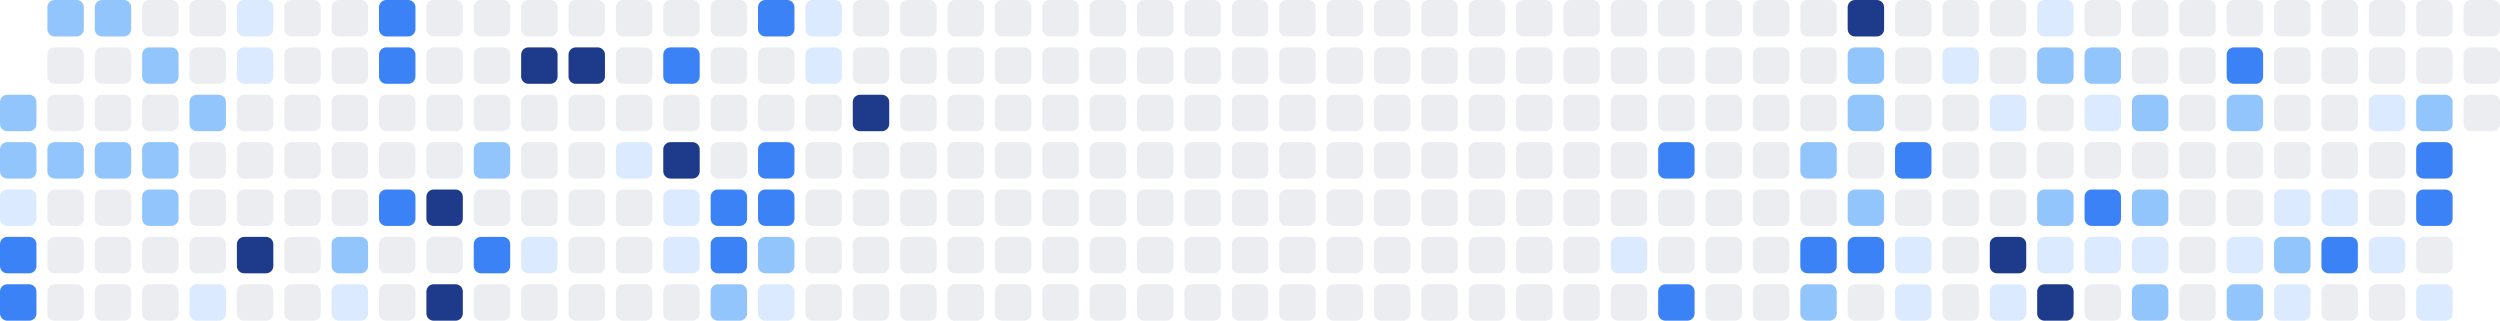
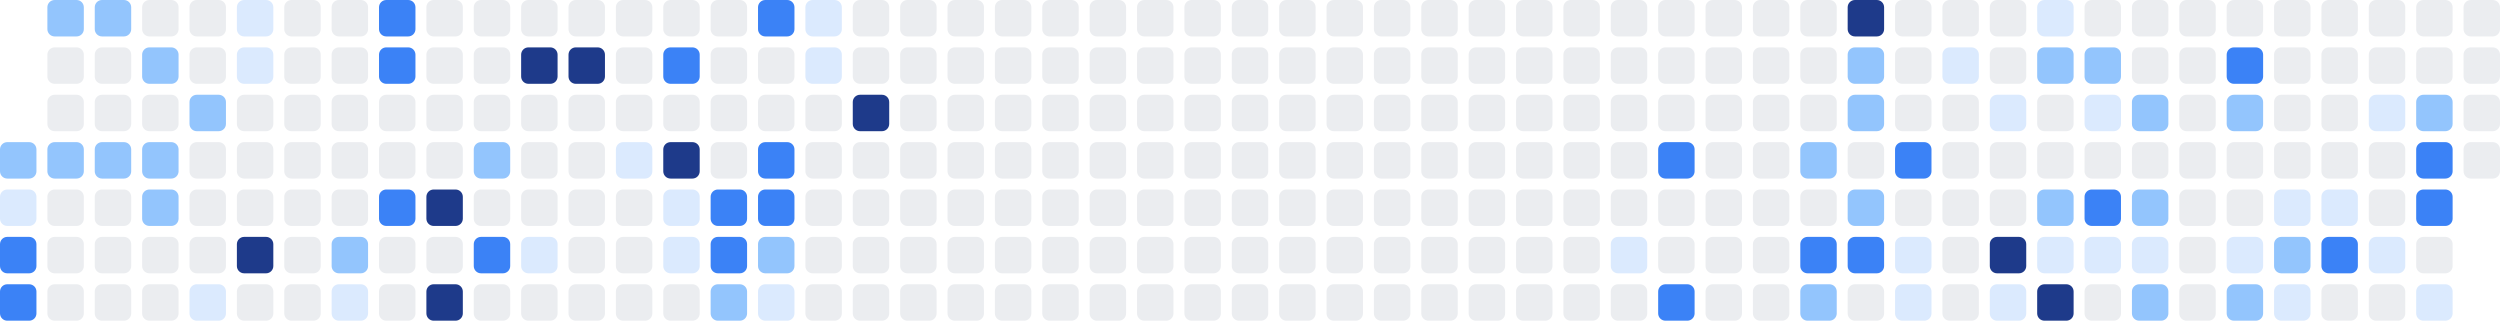
<svg xmlns="http://www.w3.org/2000/svg" width="686" height="88" viewBox="0 0 686 88" role="img" aria-label="Shikimori activity heatmap">
-   <rect x="0" y="26" width="10" height="10" rx="2" ry="2" fill="#93c5fd" />
  <rect x="0" y="39" width="10" height="10" rx="2" ry="2" fill="#93c5fd" />
  <rect x="0" y="52" width="10" height="10" rx="2" ry="2" fill="#dbeafe" />
  <rect x="0" y="65" width="10" height="10" rx="2" ry="2" fill="#3b82f6" />
  <rect x="0" y="78" width="10" height="10" rx="2" ry="2" fill="#3b82f6" />
  <rect x="13" y="0" width="10" height="10" rx="2" ry="2" fill="#93c5fd" />
  <rect x="13" y="13" width="10" height="10" rx="2" ry="2" fill="#ebedf0" />
  <rect x="13" y="26" width="10" height="10" rx="2" ry="2" fill="#ebedf0" />
  <rect x="13" y="39" width="10" height="10" rx="2" ry="2" fill="#93c5fd" />
  <rect x="13" y="52" width="10" height="10" rx="2" ry="2" fill="#ebedf0" />
  <rect x="13" y="65" width="10" height="10" rx="2" ry="2" fill="#ebedf0" />
  <rect x="13" y="78" width="10" height="10" rx="2" ry="2" fill="#ebedf0" />
  <rect x="26" y="0" width="10" height="10" rx="2" ry="2" fill="#93c5fd" />
  <rect x="26" y="13" width="10" height="10" rx="2" ry="2" fill="#ebedf0" />
  <rect x="26" y="26" width="10" height="10" rx="2" ry="2" fill="#ebedf0" />
  <rect x="26" y="39" width="10" height="10" rx="2" ry="2" fill="#93c5fd" />
  <rect x="26" y="52" width="10" height="10" rx="2" ry="2" fill="#ebedf0" />
  <rect x="26" y="65" width="10" height="10" rx="2" ry="2" fill="#ebedf0" />
  <rect x="26" y="78" width="10" height="10" rx="2" ry="2" fill="#ebedf0" />
  <rect x="39" y="0" width="10" height="10" rx="2" ry="2" fill="#ebedf0" />
  <rect x="39" y="13" width="10" height="10" rx="2" ry="2" fill="#93c5fd" />
  <rect x="39" y="26" width="10" height="10" rx="2" ry="2" fill="#ebedf0" />
  <rect x="39" y="39" width="10" height="10" rx="2" ry="2" fill="#93c5fd" />
  <rect x="39" y="52" width="10" height="10" rx="2" ry="2" fill="#93c5fd" />
  <rect x="39" y="65" width="10" height="10" rx="2" ry="2" fill="#ebedf0" />
  <rect x="39" y="78" width="10" height="10" rx="2" ry="2" fill="#ebedf0" />
  <rect x="52" y="0" width="10" height="10" rx="2" ry="2" fill="#ebedf0" />
  <rect x="52" y="13" width="10" height="10" rx="2" ry="2" fill="#ebedf0" />
  <rect x="52" y="26" width="10" height="10" rx="2" ry="2" fill="#93c5fd" />
  <rect x="52" y="39" width="10" height="10" rx="2" ry="2" fill="#ebedf0" />
  <rect x="52" y="52" width="10" height="10" rx="2" ry="2" fill="#ebedf0" />
  <rect x="52" y="65" width="10" height="10" rx="2" ry="2" fill="#ebedf0" />
  <rect x="52" y="78" width="10" height="10" rx="2" ry="2" fill="#dbeafe" />
  <rect x="65" y="0" width="10" height="10" rx="2" ry="2" fill="#dbeafe" />
  <rect x="65" y="13" width="10" height="10" rx="2" ry="2" fill="#dbeafe" />
  <rect x="65" y="26" width="10" height="10" rx="2" ry="2" fill="#ebedf0" />
  <rect x="65" y="39" width="10" height="10" rx="2" ry="2" fill="#ebedf0" />
  <rect x="65" y="52" width="10" height="10" rx="2" ry="2" fill="#ebedf0" />
  <rect x="65" y="65" width="10" height="10" rx="2" ry="2" fill="#1e3a8a" />
  <rect x="65" y="78" width="10" height="10" rx="2" ry="2" fill="#ebedf0" />
  <rect x="78" y="0" width="10" height="10" rx="2" ry="2" fill="#ebedf0" />
  <rect x="78" y="13" width="10" height="10" rx="2" ry="2" fill="#ebedf0" />
  <rect x="78" y="26" width="10" height="10" rx="2" ry="2" fill="#ebedf0" />
  <rect x="78" y="39" width="10" height="10" rx="2" ry="2" fill="#ebedf0" />
  <rect x="78" y="52" width="10" height="10" rx="2" ry="2" fill="#ebedf0" />
  <rect x="78" y="65" width="10" height="10" rx="2" ry="2" fill="#ebedf0" />
  <rect x="78" y="78" width="10" height="10" rx="2" ry="2" fill="#ebedf0" />
  <rect x="91" y="0" width="10" height="10" rx="2" ry="2" fill="#ebedf0" />
  <rect x="91" y="13" width="10" height="10" rx="2" ry="2" fill="#ebedf0" />
  <rect x="91" y="26" width="10" height="10" rx="2" ry="2" fill="#ebedf0" />
  <rect x="91" y="39" width="10" height="10" rx="2" ry="2" fill="#ebedf0" />
  <rect x="91" y="52" width="10" height="10" rx="2" ry="2" fill="#ebedf0" />
  <rect x="91" y="65" width="10" height="10" rx="2" ry="2" fill="#93c5fd" />
  <rect x="91" y="78" width="10" height="10" rx="2" ry="2" fill="#dbeafe" />
  <rect x="104" y="0" width="10" height="10" rx="2" ry="2" fill="#3b82f6" />
  <rect x="104" y="13" width="10" height="10" rx="2" ry="2" fill="#3b82f6" />
  <rect x="104" y="26" width="10" height="10" rx="2" ry="2" fill="#ebedf0" />
  <rect x="104" y="39" width="10" height="10" rx="2" ry="2" fill="#ebedf0" />
  <rect x="104" y="52" width="10" height="10" rx="2" ry="2" fill="#3b82f6" />
  <rect x="104" y="65" width="10" height="10" rx="2" ry="2" fill="#ebedf0" />
  <rect x="104" y="78" width="10" height="10" rx="2" ry="2" fill="#ebedf0" />
  <rect x="117" y="0" width="10" height="10" rx="2" ry="2" fill="#ebedf0" />
  <rect x="117" y="13" width="10" height="10" rx="2" ry="2" fill="#ebedf0" />
  <rect x="117" y="26" width="10" height="10" rx="2" ry="2" fill="#ebedf0" />
  <rect x="117" y="39" width="10" height="10" rx="2" ry="2" fill="#ebedf0" />
  <rect x="117" y="52" width="10" height="10" rx="2" ry="2" fill="#1e3a8a" />
  <rect x="117" y="65" width="10" height="10" rx="2" ry="2" fill="#ebedf0" />
  <rect x="117" y="78" width="10" height="10" rx="2" ry="2" fill="#1e3a8a" />
  <rect x="130" y="0" width="10" height="10" rx="2" ry="2" fill="#ebedf0" />
  <rect x="130" y="13" width="10" height="10" rx="2" ry="2" fill="#ebedf0" />
  <rect x="130" y="26" width="10" height="10" rx="2" ry="2" fill="#ebedf0" />
  <rect x="130" y="39" width="10" height="10" rx="2" ry="2" fill="#93c5fd" />
  <rect x="130" y="52" width="10" height="10" rx="2" ry="2" fill="#ebedf0" />
  <rect x="130" y="65" width="10" height="10" rx="2" ry="2" fill="#3b82f6" />
  <rect x="130" y="78" width="10" height="10" rx="2" ry="2" fill="#ebedf0" />
  <rect x="143" y="0" width="10" height="10" rx="2" ry="2" fill="#ebedf0" />
  <rect x="143" y="13" width="10" height="10" rx="2" ry="2" fill="#1e3a8a" />
  <rect x="143" y="26" width="10" height="10" rx="2" ry="2" fill="#ebedf0" />
  <rect x="143" y="39" width="10" height="10" rx="2" ry="2" fill="#ebedf0" />
  <rect x="143" y="52" width="10" height="10" rx="2" ry="2" fill="#ebedf0" />
  <rect x="143" y="65" width="10" height="10" rx="2" ry="2" fill="#dbeafe" />
  <rect x="143" y="78" width="10" height="10" rx="2" ry="2" fill="#ebedf0" />
  <rect x="156" y="0" width="10" height="10" rx="2" ry="2" fill="#ebedf0" />
  <rect x="156" y="13" width="10" height="10" rx="2" ry="2" fill="#1e3a8a" />
  <rect x="156" y="26" width="10" height="10" rx="2" ry="2" fill="#ebedf0" />
  <rect x="156" y="39" width="10" height="10" rx="2" ry="2" fill="#ebedf0" />
  <rect x="156" y="52" width="10" height="10" rx="2" ry="2" fill="#ebedf0" />
  <rect x="156" y="65" width="10" height="10" rx="2" ry="2" fill="#ebedf0" />
  <rect x="156" y="78" width="10" height="10" rx="2" ry="2" fill="#ebedf0" />
  <rect x="169" y="0" width="10" height="10" rx="2" ry="2" fill="#ebedf0" />
  <rect x="169" y="13" width="10" height="10" rx="2" ry="2" fill="#ebedf0" />
  <rect x="169" y="26" width="10" height="10" rx="2" ry="2" fill="#ebedf0" />
  <rect x="169" y="39" width="10" height="10" rx="2" ry="2" fill="#dbeafe" />
  <rect x="169" y="52" width="10" height="10" rx="2" ry="2" fill="#ebedf0" />
  <rect x="169" y="65" width="10" height="10" rx="2" ry="2" fill="#ebedf0" />
  <rect x="169" y="78" width="10" height="10" rx="2" ry="2" fill="#ebedf0" />
  <rect x="182" y="0" width="10" height="10" rx="2" ry="2" fill="#ebedf0" />
  <rect x="182" y="13" width="10" height="10" rx="2" ry="2" fill="#3b82f6" />
  <rect x="182" y="26" width="10" height="10" rx="2" ry="2" fill="#ebedf0" />
  <rect x="182" y="39" width="10" height="10" rx="2" ry="2" fill="#1e3a8a" />
  <rect x="182" y="52" width="10" height="10" rx="2" ry="2" fill="#dbeafe" />
  <rect x="182" y="65" width="10" height="10" rx="2" ry="2" fill="#dbeafe" />
  <rect x="182" y="78" width="10" height="10" rx="2" ry="2" fill="#ebedf0" />
  <rect x="195" y="0" width="10" height="10" rx="2" ry="2" fill="#ebedf0" />
  <rect x="195" y="13" width="10" height="10" rx="2" ry="2" fill="#ebedf0" />
  <rect x="195" y="26" width="10" height="10" rx="2" ry="2" fill="#ebedf0" />
  <rect x="195" y="39" width="10" height="10" rx="2" ry="2" fill="#ebedf0" />
  <rect x="195" y="52" width="10" height="10" rx="2" ry="2" fill="#3b82f6" />
  <rect x="195" y="65" width="10" height="10" rx="2" ry="2" fill="#3b82f6" />
  <rect x="195" y="78" width="10" height="10" rx="2" ry="2" fill="#93c5fd" />
  <rect x="208" y="0" width="10" height="10" rx="2" ry="2" fill="#3b82f6" />
  <rect x="208" y="13" width="10" height="10" rx="2" ry="2" fill="#ebedf0" />
  <rect x="208" y="26" width="10" height="10" rx="2" ry="2" fill="#ebedf0" />
  <rect x="208" y="39" width="10" height="10" rx="2" ry="2" fill="#3b82f6" />
  <rect x="208" y="52" width="10" height="10" rx="2" ry="2" fill="#3b82f6" />
  <rect x="208" y="65" width="10" height="10" rx="2" ry="2" fill="#93c5fd" />
  <rect x="208" y="78" width="10" height="10" rx="2" ry="2" fill="#dbeafe" />
  <rect x="221" y="0" width="10" height="10" rx="2" ry="2" fill="#dbeafe" />
  <rect x="221" y="13" width="10" height="10" rx="2" ry="2" fill="#dbeafe" />
  <rect x="221" y="26" width="10" height="10" rx="2" ry="2" fill="#ebedf0" />
  <rect x="221" y="39" width="10" height="10" rx="2" ry="2" fill="#ebedf0" />
  <rect x="221" y="52" width="10" height="10" rx="2" ry="2" fill="#ebedf0" />
  <rect x="221" y="65" width="10" height="10" rx="2" ry="2" fill="#ebedf0" />
  <rect x="221" y="78" width="10" height="10" rx="2" ry="2" fill="#ebedf0" />
  <rect x="234" y="0" width="10" height="10" rx="2" ry="2" fill="#ebedf0" />
  <rect x="234" y="13" width="10" height="10" rx="2" ry="2" fill="#ebedf0" />
  <rect x="234" y="26" width="10" height="10" rx="2" ry="2" fill="#1e3a8a" />
  <rect x="234" y="39" width="10" height="10" rx="2" ry="2" fill="#ebedf0" />
  <rect x="234" y="52" width="10" height="10" rx="2" ry="2" fill="#ebedf0" />
  <rect x="234" y="65" width="10" height="10" rx="2" ry="2" fill="#ebedf0" />
  <rect x="234" y="78" width="10" height="10" rx="2" ry="2" fill="#ebedf0" />
  <rect x="247" y="0" width="10" height="10" rx="2" ry="2" fill="#ebedf0" />
  <rect x="247" y="13" width="10" height="10" rx="2" ry="2" fill="#ebedf0" />
  <rect x="247" y="26" width="10" height="10" rx="2" ry="2" fill="#ebedf0" />
  <rect x="247" y="39" width="10" height="10" rx="2" ry="2" fill="#ebedf0" />
  <rect x="247" y="52" width="10" height="10" rx="2" ry="2" fill="#ebedf0" />
  <rect x="247" y="65" width="10" height="10" rx="2" ry="2" fill="#ebedf0" />
  <rect x="247" y="78" width="10" height="10" rx="2" ry="2" fill="#ebedf0" />
  <rect x="260" y="0" width="10" height="10" rx="2" ry="2" fill="#ebedf0" />
  <rect x="260" y="13" width="10" height="10" rx="2" ry="2" fill="#ebedf0" />
  <rect x="260" y="26" width="10" height="10" rx="2" ry="2" fill="#ebedf0" />
  <rect x="260" y="39" width="10" height="10" rx="2" ry="2" fill="#ebedf0" />
  <rect x="260" y="52" width="10" height="10" rx="2" ry="2" fill="#ebedf0" />
  <rect x="260" y="65" width="10" height="10" rx="2" ry="2" fill="#ebedf0" />
  <rect x="260" y="78" width="10" height="10" rx="2" ry="2" fill="#ebedf0" />
  <rect x="273" y="0" width="10" height="10" rx="2" ry="2" fill="#ebedf0" />
  <rect x="273" y="13" width="10" height="10" rx="2" ry="2" fill="#ebedf0" />
  <rect x="273" y="26" width="10" height="10" rx="2" ry="2" fill="#ebedf0" />
  <rect x="273" y="39" width="10" height="10" rx="2" ry="2" fill="#ebedf0" />
  <rect x="273" y="52" width="10" height="10" rx="2" ry="2" fill="#ebedf0" />
  <rect x="273" y="65" width="10" height="10" rx="2" ry="2" fill="#ebedf0" />
  <rect x="273" y="78" width="10" height="10" rx="2" ry="2" fill="#ebedf0" />
  <rect x="286" y="0" width="10" height="10" rx="2" ry="2" fill="#ebedf0" />
  <rect x="286" y="13" width="10" height="10" rx="2" ry="2" fill="#ebedf0" />
  <rect x="286" y="26" width="10" height="10" rx="2" ry="2" fill="#ebedf0" />
  <rect x="286" y="39" width="10" height="10" rx="2" ry="2" fill="#ebedf0" />
  <rect x="286" y="52" width="10" height="10" rx="2" ry="2" fill="#ebedf0" />
  <rect x="286" y="65" width="10" height="10" rx="2" ry="2" fill="#ebedf0" />
  <rect x="286" y="78" width="10" height="10" rx="2" ry="2" fill="#ebedf0" />
  <rect x="299" y="0" width="10" height="10" rx="2" ry="2" fill="#ebedf0" />
  <rect x="299" y="13" width="10" height="10" rx="2" ry="2" fill="#ebedf0" />
  <rect x="299" y="26" width="10" height="10" rx="2" ry="2" fill="#ebedf0" />
  <rect x="299" y="39" width="10" height="10" rx="2" ry="2" fill="#ebedf0" />
  <rect x="299" y="52" width="10" height="10" rx="2" ry="2" fill="#ebedf0" />
  <rect x="299" y="65" width="10" height="10" rx="2" ry="2" fill="#ebedf0" />
  <rect x="299" y="78" width="10" height="10" rx="2" ry="2" fill="#ebedf0" />
  <rect x="312" y="0" width="10" height="10" rx="2" ry="2" fill="#ebedf0" />
  <rect x="312" y="13" width="10" height="10" rx="2" ry="2" fill="#ebedf0" />
  <rect x="312" y="26" width="10" height="10" rx="2" ry="2" fill="#ebedf0" />
  <rect x="312" y="39" width="10" height="10" rx="2" ry="2" fill="#ebedf0" />
  <rect x="312" y="52" width="10" height="10" rx="2" ry="2" fill="#ebedf0" />
  <rect x="312" y="65" width="10" height="10" rx="2" ry="2" fill="#ebedf0" />
  <rect x="312" y="78" width="10" height="10" rx="2" ry="2" fill="#ebedf0" />
  <rect x="325" y="0" width="10" height="10" rx="2" ry="2" fill="#ebedf0" />
  <rect x="325" y="13" width="10" height="10" rx="2" ry="2" fill="#ebedf0" />
  <rect x="325" y="26" width="10" height="10" rx="2" ry="2" fill="#ebedf0" />
  <rect x="325" y="39" width="10" height="10" rx="2" ry="2" fill="#ebedf0" />
  <rect x="325" y="52" width="10" height="10" rx="2" ry="2" fill="#ebedf0" />
  <rect x="325" y="65" width="10" height="10" rx="2" ry="2" fill="#ebedf0" />
  <rect x="325" y="78" width="10" height="10" rx="2" ry="2" fill="#ebedf0" />
  <rect x="338" y="0" width="10" height="10" rx="2" ry="2" fill="#ebedf0" />
  <rect x="338" y="13" width="10" height="10" rx="2" ry="2" fill="#ebedf0" />
  <rect x="338" y="26" width="10" height="10" rx="2" ry="2" fill="#ebedf0" />
  <rect x="338" y="39" width="10" height="10" rx="2" ry="2" fill="#ebedf0" />
  <rect x="338" y="52" width="10" height="10" rx="2" ry="2" fill="#ebedf0" />
  <rect x="338" y="65" width="10" height="10" rx="2" ry="2" fill="#ebedf0" />
  <rect x="338" y="78" width="10" height="10" rx="2" ry="2" fill="#ebedf0" />
  <rect x="351" y="0" width="10" height="10" rx="2" ry="2" fill="#ebedf0" />
  <rect x="351" y="13" width="10" height="10" rx="2" ry="2" fill="#ebedf0" />
  <rect x="351" y="26" width="10" height="10" rx="2" ry="2" fill="#ebedf0" />
  <rect x="351" y="39" width="10" height="10" rx="2" ry="2" fill="#ebedf0" />
  <rect x="351" y="52" width="10" height="10" rx="2" ry="2" fill="#ebedf0" />
  <rect x="351" y="65" width="10" height="10" rx="2" ry="2" fill="#ebedf0" />
  <rect x="351" y="78" width="10" height="10" rx="2" ry="2" fill="#ebedf0" />
  <rect x="364" y="0" width="10" height="10" rx="2" ry="2" fill="#ebedf0" />
  <rect x="364" y="13" width="10" height="10" rx="2" ry="2" fill="#ebedf0" />
  <rect x="364" y="26" width="10" height="10" rx="2" ry="2" fill="#ebedf0" />
  <rect x="364" y="39" width="10" height="10" rx="2" ry="2" fill="#ebedf0" />
  <rect x="364" y="52" width="10" height="10" rx="2" ry="2" fill="#ebedf0" />
  <rect x="364" y="65" width="10" height="10" rx="2" ry="2" fill="#ebedf0" />
  <rect x="364" y="78" width="10" height="10" rx="2" ry="2" fill="#ebedf0" />
  <rect x="377" y="0" width="10" height="10" rx="2" ry="2" fill="#ebedf0" />
  <rect x="377" y="13" width="10" height="10" rx="2" ry="2" fill="#ebedf0" />
  <rect x="377" y="26" width="10" height="10" rx="2" ry="2" fill="#ebedf0" />
  <rect x="377" y="39" width="10" height="10" rx="2" ry="2" fill="#ebedf0" />
  <rect x="377" y="52" width="10" height="10" rx="2" ry="2" fill="#ebedf0" />
  <rect x="377" y="65" width="10" height="10" rx="2" ry="2" fill="#ebedf0" />
  <rect x="377" y="78" width="10" height="10" rx="2" ry="2" fill="#ebedf0" />
  <rect x="390" y="0" width="10" height="10" rx="2" ry="2" fill="#ebedf0" />
  <rect x="390" y="13" width="10" height="10" rx="2" ry="2" fill="#ebedf0" />
  <rect x="390" y="26" width="10" height="10" rx="2" ry="2" fill="#ebedf0" />
  <rect x="390" y="39" width="10" height="10" rx="2" ry="2" fill="#ebedf0" />
  <rect x="390" y="52" width="10" height="10" rx="2" ry="2" fill="#ebedf0" />
  <rect x="390" y="65" width="10" height="10" rx="2" ry="2" fill="#ebedf0" />
  <rect x="390" y="78" width="10" height="10" rx="2" ry="2" fill="#ebedf0" />
  <rect x="403" y="0" width="10" height="10" rx="2" ry="2" fill="#ebedf0" />
  <rect x="403" y="13" width="10" height="10" rx="2" ry="2" fill="#ebedf0" />
  <rect x="403" y="26" width="10" height="10" rx="2" ry="2" fill="#ebedf0" />
  <rect x="403" y="39" width="10" height="10" rx="2" ry="2" fill="#ebedf0" />
  <rect x="403" y="52" width="10" height="10" rx="2" ry="2" fill="#ebedf0" />
  <rect x="403" y="65" width="10" height="10" rx="2" ry="2" fill="#ebedf0" />
  <rect x="403" y="78" width="10" height="10" rx="2" ry="2" fill="#ebedf0" />
  <rect x="416" y="0" width="10" height="10" rx="2" ry="2" fill="#ebedf0" />
  <rect x="416" y="13" width="10" height="10" rx="2" ry="2" fill="#ebedf0" />
  <rect x="416" y="26" width="10" height="10" rx="2" ry="2" fill="#ebedf0" />
  <rect x="416" y="39" width="10" height="10" rx="2" ry="2" fill="#ebedf0" />
  <rect x="416" y="52" width="10" height="10" rx="2" ry="2" fill="#ebedf0" />
  <rect x="416" y="65" width="10" height="10" rx="2" ry="2" fill="#ebedf0" />
  <rect x="416" y="78" width="10" height="10" rx="2" ry="2" fill="#ebedf0" />
  <rect x="429" y="0" width="10" height="10" rx="2" ry="2" fill="#ebedf0" />
  <rect x="429" y="13" width="10" height="10" rx="2" ry="2" fill="#ebedf0" />
  <rect x="429" y="26" width="10" height="10" rx="2" ry="2" fill="#ebedf0" />
  <rect x="429" y="39" width="10" height="10" rx="2" ry="2" fill="#ebedf0" />
  <rect x="429" y="52" width="10" height="10" rx="2" ry="2" fill="#ebedf0" />
  <rect x="429" y="65" width="10" height="10" rx="2" ry="2" fill="#ebedf0" />
  <rect x="429" y="78" width="10" height="10" rx="2" ry="2" fill="#ebedf0" />
  <rect x="442" y="0" width="10" height="10" rx="2" ry="2" fill="#ebedf0" />
  <rect x="442" y="13" width="10" height="10" rx="2" ry="2" fill="#ebedf0" />
  <rect x="442" y="26" width="10" height="10" rx="2" ry="2" fill="#ebedf0" />
  <rect x="442" y="39" width="10" height="10" rx="2" ry="2" fill="#ebedf0" />
  <rect x="442" y="52" width="10" height="10" rx="2" ry="2" fill="#ebedf0" />
  <rect x="442" y="65" width="10" height="10" rx="2" ry="2" fill="#dbeafe" />
  <rect x="442" y="78" width="10" height="10" rx="2" ry="2" fill="#ebedf0" />
  <rect x="455" y="0" width="10" height="10" rx="2" ry="2" fill="#ebedf0" />
  <rect x="455" y="13" width="10" height="10" rx="2" ry="2" fill="#ebedf0" />
  <rect x="455" y="26" width="10" height="10" rx="2" ry="2" fill="#ebedf0" />
  <rect x="455" y="39" width="10" height="10" rx="2" ry="2" fill="#3b82f6" />
  <rect x="455" y="52" width="10" height="10" rx="2" ry="2" fill="#ebedf0" />
  <rect x="455" y="65" width="10" height="10" rx="2" ry="2" fill="#ebedf0" />
  <rect x="455" y="78" width="10" height="10" rx="2" ry="2" fill="#3b82f6" />
  <rect x="468" y="0" width="10" height="10" rx="2" ry="2" fill="#ebedf0" />
  <rect x="468" y="13" width="10" height="10" rx="2" ry="2" fill="#ebedf0" />
  <rect x="468" y="26" width="10" height="10" rx="2" ry="2" fill="#ebedf0" />
  <rect x="468" y="39" width="10" height="10" rx="2" ry="2" fill="#ebedf0" />
  <rect x="468" y="52" width="10" height="10" rx="2" ry="2" fill="#ebedf0" />
  <rect x="468" y="65" width="10" height="10" rx="2" ry="2" fill="#ebedf0" />
  <rect x="468" y="78" width="10" height="10" rx="2" ry="2" fill="#ebedf0" />
  <rect x="481" y="0" width="10" height="10" rx="2" ry="2" fill="#ebedf0" />
  <rect x="481" y="13" width="10" height="10" rx="2" ry="2" fill="#ebedf0" />
  <rect x="481" y="26" width="10" height="10" rx="2" ry="2" fill="#ebedf0" />
  <rect x="481" y="39" width="10" height="10" rx="2" ry="2" fill="#ebedf0" />
  <rect x="481" y="52" width="10" height="10" rx="2" ry="2" fill="#ebedf0" />
  <rect x="481" y="65" width="10" height="10" rx="2" ry="2" fill="#ebedf0" />
  <rect x="481" y="78" width="10" height="10" rx="2" ry="2" fill="#ebedf0" />
  <rect x="494" y="0" width="10" height="10" rx="2" ry="2" fill="#ebedf0" />
  <rect x="494" y="13" width="10" height="10" rx="2" ry="2" fill="#ebedf0" />
  <rect x="494" y="26" width="10" height="10" rx="2" ry="2" fill="#ebedf0" />
  <rect x="494" y="39" width="10" height="10" rx="2" ry="2" fill="#93c5fd" />
  <rect x="494" y="52" width="10" height="10" rx="2" ry="2" fill="#ebedf0" />
  <rect x="494" y="65" width="10" height="10" rx="2" ry="2" fill="#3b82f6" />
  <rect x="494" y="78" width="10" height="10" rx="2" ry="2" fill="#93c5fd" />
  <rect x="507" y="0" width="10" height="10" rx="2" ry="2" fill="#1e3a8a" />
  <rect x="507" y="13" width="10" height="10" rx="2" ry="2" fill="#93c5fd" />
  <rect x="507" y="26" width="10" height="10" rx="2" ry="2" fill="#93c5fd" />
  <rect x="507" y="39" width="10" height="10" rx="2" ry="2" fill="#ebedf0" />
  <rect x="507" y="52" width="10" height="10" rx="2" ry="2" fill="#93c5fd" />
  <rect x="507" y="65" width="10" height="10" rx="2" ry="2" fill="#3b82f6" />
  <rect x="507" y="78" width="10" height="10" rx="2" ry="2" fill="#ebedf0" />
  <rect x="520" y="0" width="10" height="10" rx="2" ry="2" fill="#ebedf0" />
  <rect x="520" y="13" width="10" height="10" rx="2" ry="2" fill="#ebedf0" />
  <rect x="520" y="26" width="10" height="10" rx="2" ry="2" fill="#ebedf0" />
  <rect x="520" y="39" width="10" height="10" rx="2" ry="2" fill="#3b82f6" />
  <rect x="520" y="52" width="10" height="10" rx="2" ry="2" fill="#ebedf0" />
  <rect x="520" y="65" width="10" height="10" rx="2" ry="2" fill="#dbeafe" />
  <rect x="520" y="78" width="10" height="10" rx="2" ry="2" fill="#dbeafe" />
  <rect x="533" y="0" width="10" height="10" rx="2" ry="2" fill="#ebedf0" />
  <rect x="533" y="13" width="10" height="10" rx="2" ry="2" fill="#dbeafe" />
  <rect x="533" y="26" width="10" height="10" rx="2" ry="2" fill="#ebedf0" />
  <rect x="533" y="39" width="10" height="10" rx="2" ry="2" fill="#ebedf0" />
  <rect x="533" y="52" width="10" height="10" rx="2" ry="2" fill="#ebedf0" />
  <rect x="533" y="65" width="10" height="10" rx="2" ry="2" fill="#ebedf0" />
  <rect x="533" y="78" width="10" height="10" rx="2" ry="2" fill="#ebedf0" />
  <rect x="546" y="0" width="10" height="10" rx="2" ry="2" fill="#ebedf0" />
  <rect x="546" y="13" width="10" height="10" rx="2" ry="2" fill="#ebedf0" />
  <rect x="546" y="26" width="10" height="10" rx="2" ry="2" fill="#dbeafe" />
  <rect x="546" y="39" width="10" height="10" rx="2" ry="2" fill="#ebedf0" />
  <rect x="546" y="52" width="10" height="10" rx="2" ry="2" fill="#ebedf0" />
  <rect x="546" y="65" width="10" height="10" rx="2" ry="2" fill="#1e3a8a" />
  <rect x="546" y="78" width="10" height="10" rx="2" ry="2" fill="#dbeafe" />
  <rect x="559" y="0" width="10" height="10" rx="2" ry="2" fill="#dbeafe" />
  <rect x="559" y="13" width="10" height="10" rx="2" ry="2" fill="#93c5fd" />
  <rect x="559" y="26" width="10" height="10" rx="2" ry="2" fill="#ebedf0" />
  <rect x="559" y="39" width="10" height="10" rx="2" ry="2" fill="#ebedf0" />
  <rect x="559" y="52" width="10" height="10" rx="2" ry="2" fill="#93c5fd" />
  <rect x="559" y="65" width="10" height="10" rx="2" ry="2" fill="#dbeafe" />
  <rect x="559" y="78" width="10" height="10" rx="2" ry="2" fill="#1e3a8a" />
  <rect x="572" y="0" width="10" height="10" rx="2" ry="2" fill="#ebedf0" />
  <rect x="572" y="13" width="10" height="10" rx="2" ry="2" fill="#93c5fd" />
  <rect x="572" y="26" width="10" height="10" rx="2" ry="2" fill="#dbeafe" />
  <rect x="572" y="39" width="10" height="10" rx="2" ry="2" fill="#ebedf0" />
  <rect x="572" y="52" width="10" height="10" rx="2" ry="2" fill="#3b82f6" />
  <rect x="572" y="65" width="10" height="10" rx="2" ry="2" fill="#dbeafe" />
  <rect x="572" y="78" width="10" height="10" rx="2" ry="2" fill="#ebedf0" />
  <rect x="585" y="0" width="10" height="10" rx="2" ry="2" fill="#ebedf0" />
  <rect x="585" y="13" width="10" height="10" rx="2" ry="2" fill="#ebedf0" />
  <rect x="585" y="26" width="10" height="10" rx="2" ry="2" fill="#93c5fd" />
  <rect x="585" y="39" width="10" height="10" rx="2" ry="2" fill="#ebedf0" />
  <rect x="585" y="52" width="10" height="10" rx="2" ry="2" fill="#93c5fd" />
  <rect x="585" y="65" width="10" height="10" rx="2" ry="2" fill="#dbeafe" />
  <rect x="585" y="78" width="10" height="10" rx="2" ry="2" fill="#93c5fd" />
  <rect x="598" y="0" width="10" height="10" rx="2" ry="2" fill="#ebedf0" />
  <rect x="598" y="13" width="10" height="10" rx="2" ry="2" fill="#ebedf0" />
  <rect x="598" y="26" width="10" height="10" rx="2" ry="2" fill="#ebedf0" />
  <rect x="598" y="39" width="10" height="10" rx="2" ry="2" fill="#ebedf0" />
  <rect x="598" y="52" width="10" height="10" rx="2" ry="2" fill="#ebedf0" />
  <rect x="598" y="65" width="10" height="10" rx="2" ry="2" fill="#ebedf0" />
  <rect x="598" y="78" width="10" height="10" rx="2" ry="2" fill="#ebedf0" />
  <rect x="611" y="0" width="10" height="10" rx="2" ry="2" fill="#ebedf0" />
  <rect x="611" y="13" width="10" height="10" rx="2" ry="2" fill="#3b82f6" />
  <rect x="611" y="26" width="10" height="10" rx="2" ry="2" fill="#93c5fd" />
  <rect x="611" y="39" width="10" height="10" rx="2" ry="2" fill="#ebedf0" />
  <rect x="611" y="52" width="10" height="10" rx="2" ry="2" fill="#ebedf0" />
  <rect x="611" y="65" width="10" height="10" rx="2" ry="2" fill="#dbeafe" />
  <rect x="611" y="78" width="10" height="10" rx="2" ry="2" fill="#93c5fd" />
  <rect x="624" y="0" width="10" height="10" rx="2" ry="2" fill="#ebedf0" />
  <rect x="624" y="13" width="10" height="10" rx="2" ry="2" fill="#ebedf0" />
  <rect x="624" y="26" width="10" height="10" rx="2" ry="2" fill="#ebedf0" />
  <rect x="624" y="39" width="10" height="10" rx="2" ry="2" fill="#ebedf0" />
  <rect x="624" y="52" width="10" height="10" rx="2" ry="2" fill="#dbeafe" />
  <rect x="624" y="65" width="10" height="10" rx="2" ry="2" fill="#93c5fd" />
  <rect x="624" y="78" width="10" height="10" rx="2" ry="2" fill="#dbeafe" />
  <rect x="637" y="0" width="10" height="10" rx="2" ry="2" fill="#ebedf0" />
  <rect x="637" y="13" width="10" height="10" rx="2" ry="2" fill="#ebedf0" />
  <rect x="637" y="26" width="10" height="10" rx="2" ry="2" fill="#ebedf0" />
  <rect x="637" y="39" width="10" height="10" rx="2" ry="2" fill="#ebedf0" />
  <rect x="637" y="52" width="10" height="10" rx="2" ry="2" fill="#dbeafe" />
  <rect x="637" y="65" width="10" height="10" rx="2" ry="2" fill="#3b82f6" />
  <rect x="637" y="78" width="10" height="10" rx="2" ry="2" fill="#ebedf0" />
  <rect x="650" y="0" width="10" height="10" rx="2" ry="2" fill="#ebedf0" />
  <rect x="650" y="13" width="10" height="10" rx="2" ry="2" fill="#ebedf0" />
  <rect x="650" y="26" width="10" height="10" rx="2" ry="2" fill="#dbeafe" />
  <rect x="650" y="39" width="10" height="10" rx="2" ry="2" fill="#ebedf0" />
  <rect x="650" y="52" width="10" height="10" rx="2" ry="2" fill="#ebedf0" />
  <rect x="650" y="65" width="10" height="10" rx="2" ry="2" fill="#dbeafe" />
  <rect x="650" y="78" width="10" height="10" rx="2" ry="2" fill="#ebedf0" />
  <rect x="663" y="0" width="10" height="10" rx="2" ry="2" fill="#ebedf0" />
  <rect x="663" y="13" width="10" height="10" rx="2" ry="2" fill="#ebedf0" />
  <rect x="663" y="26" width="10" height="10" rx="2" ry="2" fill="#93c5fd" />
  <rect x="663" y="39" width="10" height="10" rx="2" ry="2" fill="#3b82f6" />
  <rect x="663" y="52" width="10" height="10" rx="2" ry="2" fill="#3b82f6" />
  <rect x="663" y="65" width="10" height="10" rx="2" ry="2" fill="#ebedf0" />
  <rect x="663" y="78" width="10" height="10" rx="2" ry="2" fill="#dbeafe" />
  <rect x="676" y="0" width="10" height="10" rx="2" ry="2" fill="#ebedf0" />
  <rect x="676" y="13" width="10" height="10" rx="2" ry="2" fill="#ebedf0" />
  <rect x="676" y="26" width="10" height="10" rx="2" ry="2" fill="#ebedf0" />
+   <rect x="676" y="39" width="10" height="10" rx="2" ry="2" fill="#ebedf0" />
</svg>
